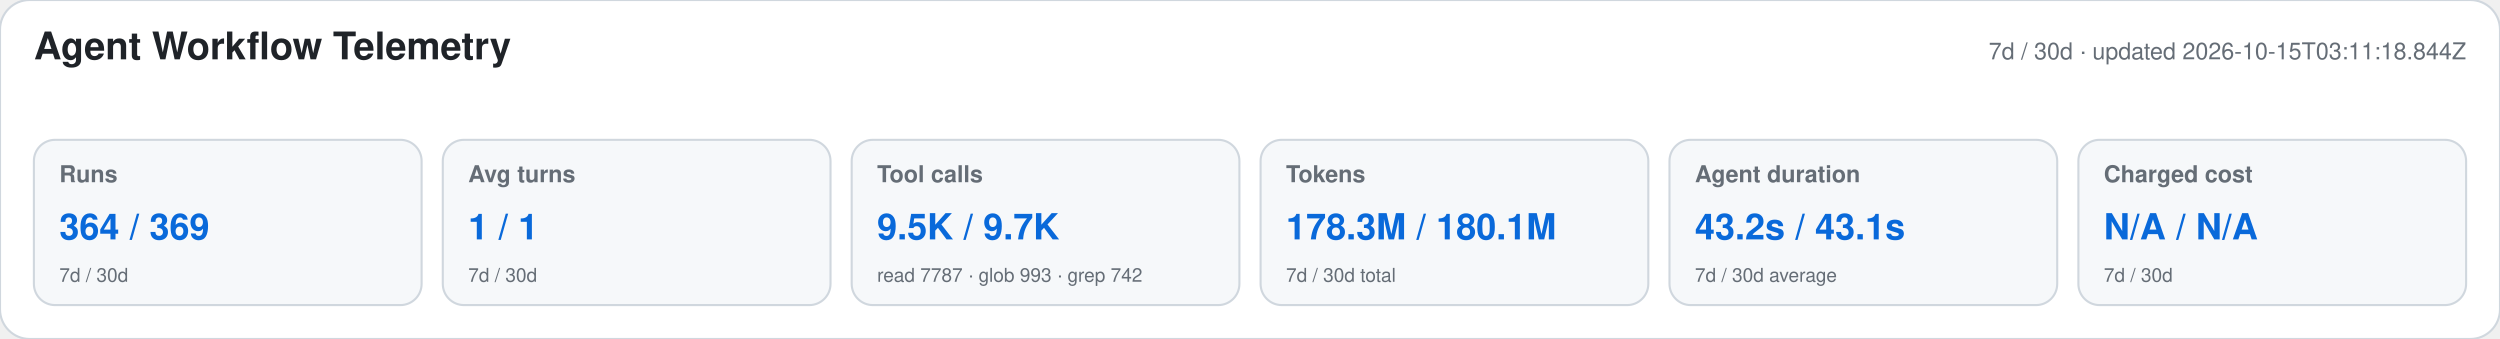
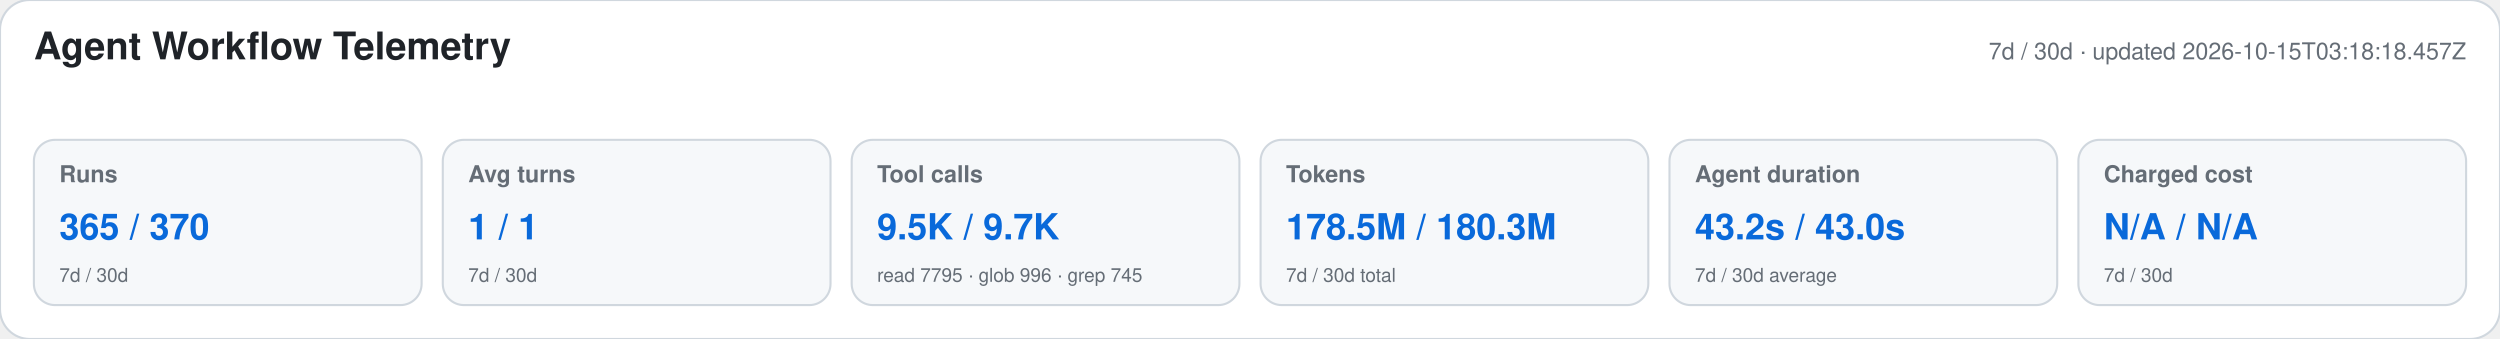
<svg xmlns="http://www.w3.org/2000/svg" width="1180" height="160" viewBox="0 0 1180 160" role="img" aria-labelledby="title desc">
  <style>text{font-family:-apple-system,BlinkMacSystemFont,"Segoe UI",Helvetica,Arial,sans-serif}.heading{font-size:18px;font-weight:650;fill:#1f2328}.meta,.label,.secondary{fill:#656d76}.meta,.label{font-size:11px}.label{font-weight:600}.primary{font-size:17px;font-weight:700;fill:#0969da}.secondary{font-size:9px}</style>
  <rect width="1180" height="160" rx="14" fill="#ffffff" stroke="#d0d7de" />
  <text x="16" y="28" class="heading">Agent Workflow Telemetry</text>
-   <text x="1164" y="28" text-anchor="end" class="meta">7d / 30d · updated 2026-10-15T03:11:18.844Z</text>
+   <text x="1164" y="28" text-anchor="end" class="meta">7d / 30d · updated 2026-10-15T03:18:18.457Z</text>
  <g>
    <rect x="16" y="66" width="183" height="78" rx="10" fill="#f6f8fa" stroke="#d0d7de" />
    <text x="28" y="86" class="label">Runs</text>
-     <text x="28" y="113" class="primary">364 / 369</text>
+     <text x="28" y="113" class="primary">365 / 370</text>
    <text x="28" y="133" class="secondary">7d / 30d</text>
  </g>
  <g>
    <rect x="209" y="66" width="183" height="78" rx="10" fill="#f6f8fa" stroke="#d0d7de" />
    <text x="221" y="86" class="label">Avg turns</text>
    <text x="221" y="113" class="primary">1 / 1</text>
    <text x="221" y="133" class="secondary">7d / 30d</text>
  </g>
  <g>
    <rect x="402" y="66" width="183" height="78" rx="10" fill="#f6f8fa" stroke="#d0d7de" />
    <text x="414" y="86" class="label">Tool calls</text>
    <text x="414" y="113" class="primary">9.5K / 9.7K</text>
-     <text x="414" y="133" class="secondary">read 7787 · glob 993 · grep 742</text>
+     <text x="414" y="133" class="secondary">read 7795 · glob 996 · grep 745</text>
  </g>
  <g>
    <rect x="595" y="66" width="183" height="78" rx="10" fill="#f6f8fa" stroke="#d0d7de" />
    <text x="607" y="86" class="label">Tokens</text>
-     <text x="607" y="113" class="primary">178.3M / 180.1M</text>
+     <text x="607" y="113" class="primary">178.5M / 180.3M</text>
    <text x="607" y="133" class="secondary">7d / 30d total</text>
  </g>
  <g>
    <rect x="788" y="66" width="183" height="78" rx="10" fill="#f6f8fa" stroke="#d0d7de" />
    <text x="800" y="86" class="label">Agent duration</text>
-     <text x="800" y="113" class="primary">43.2s / 43.1s</text>
+     <text x="800" y="113" class="primary">43.2s / 43.0s</text>
    <text x="800" y="133" class="secondary">7d / 30d average</text>
  </g>
  <g>
    <rect x="981" y="66" width="183" height="78" rx="10" fill="#f6f8fa" stroke="#d0d7de" />
    <text x="993" y="86" class="label">Charged cost</text>
    <text x="993" y="113" class="primary">N/A / N/A</text>
    <text x="993" y="133" class="secondary">7d / 30d</text>
  </g>
</svg>
